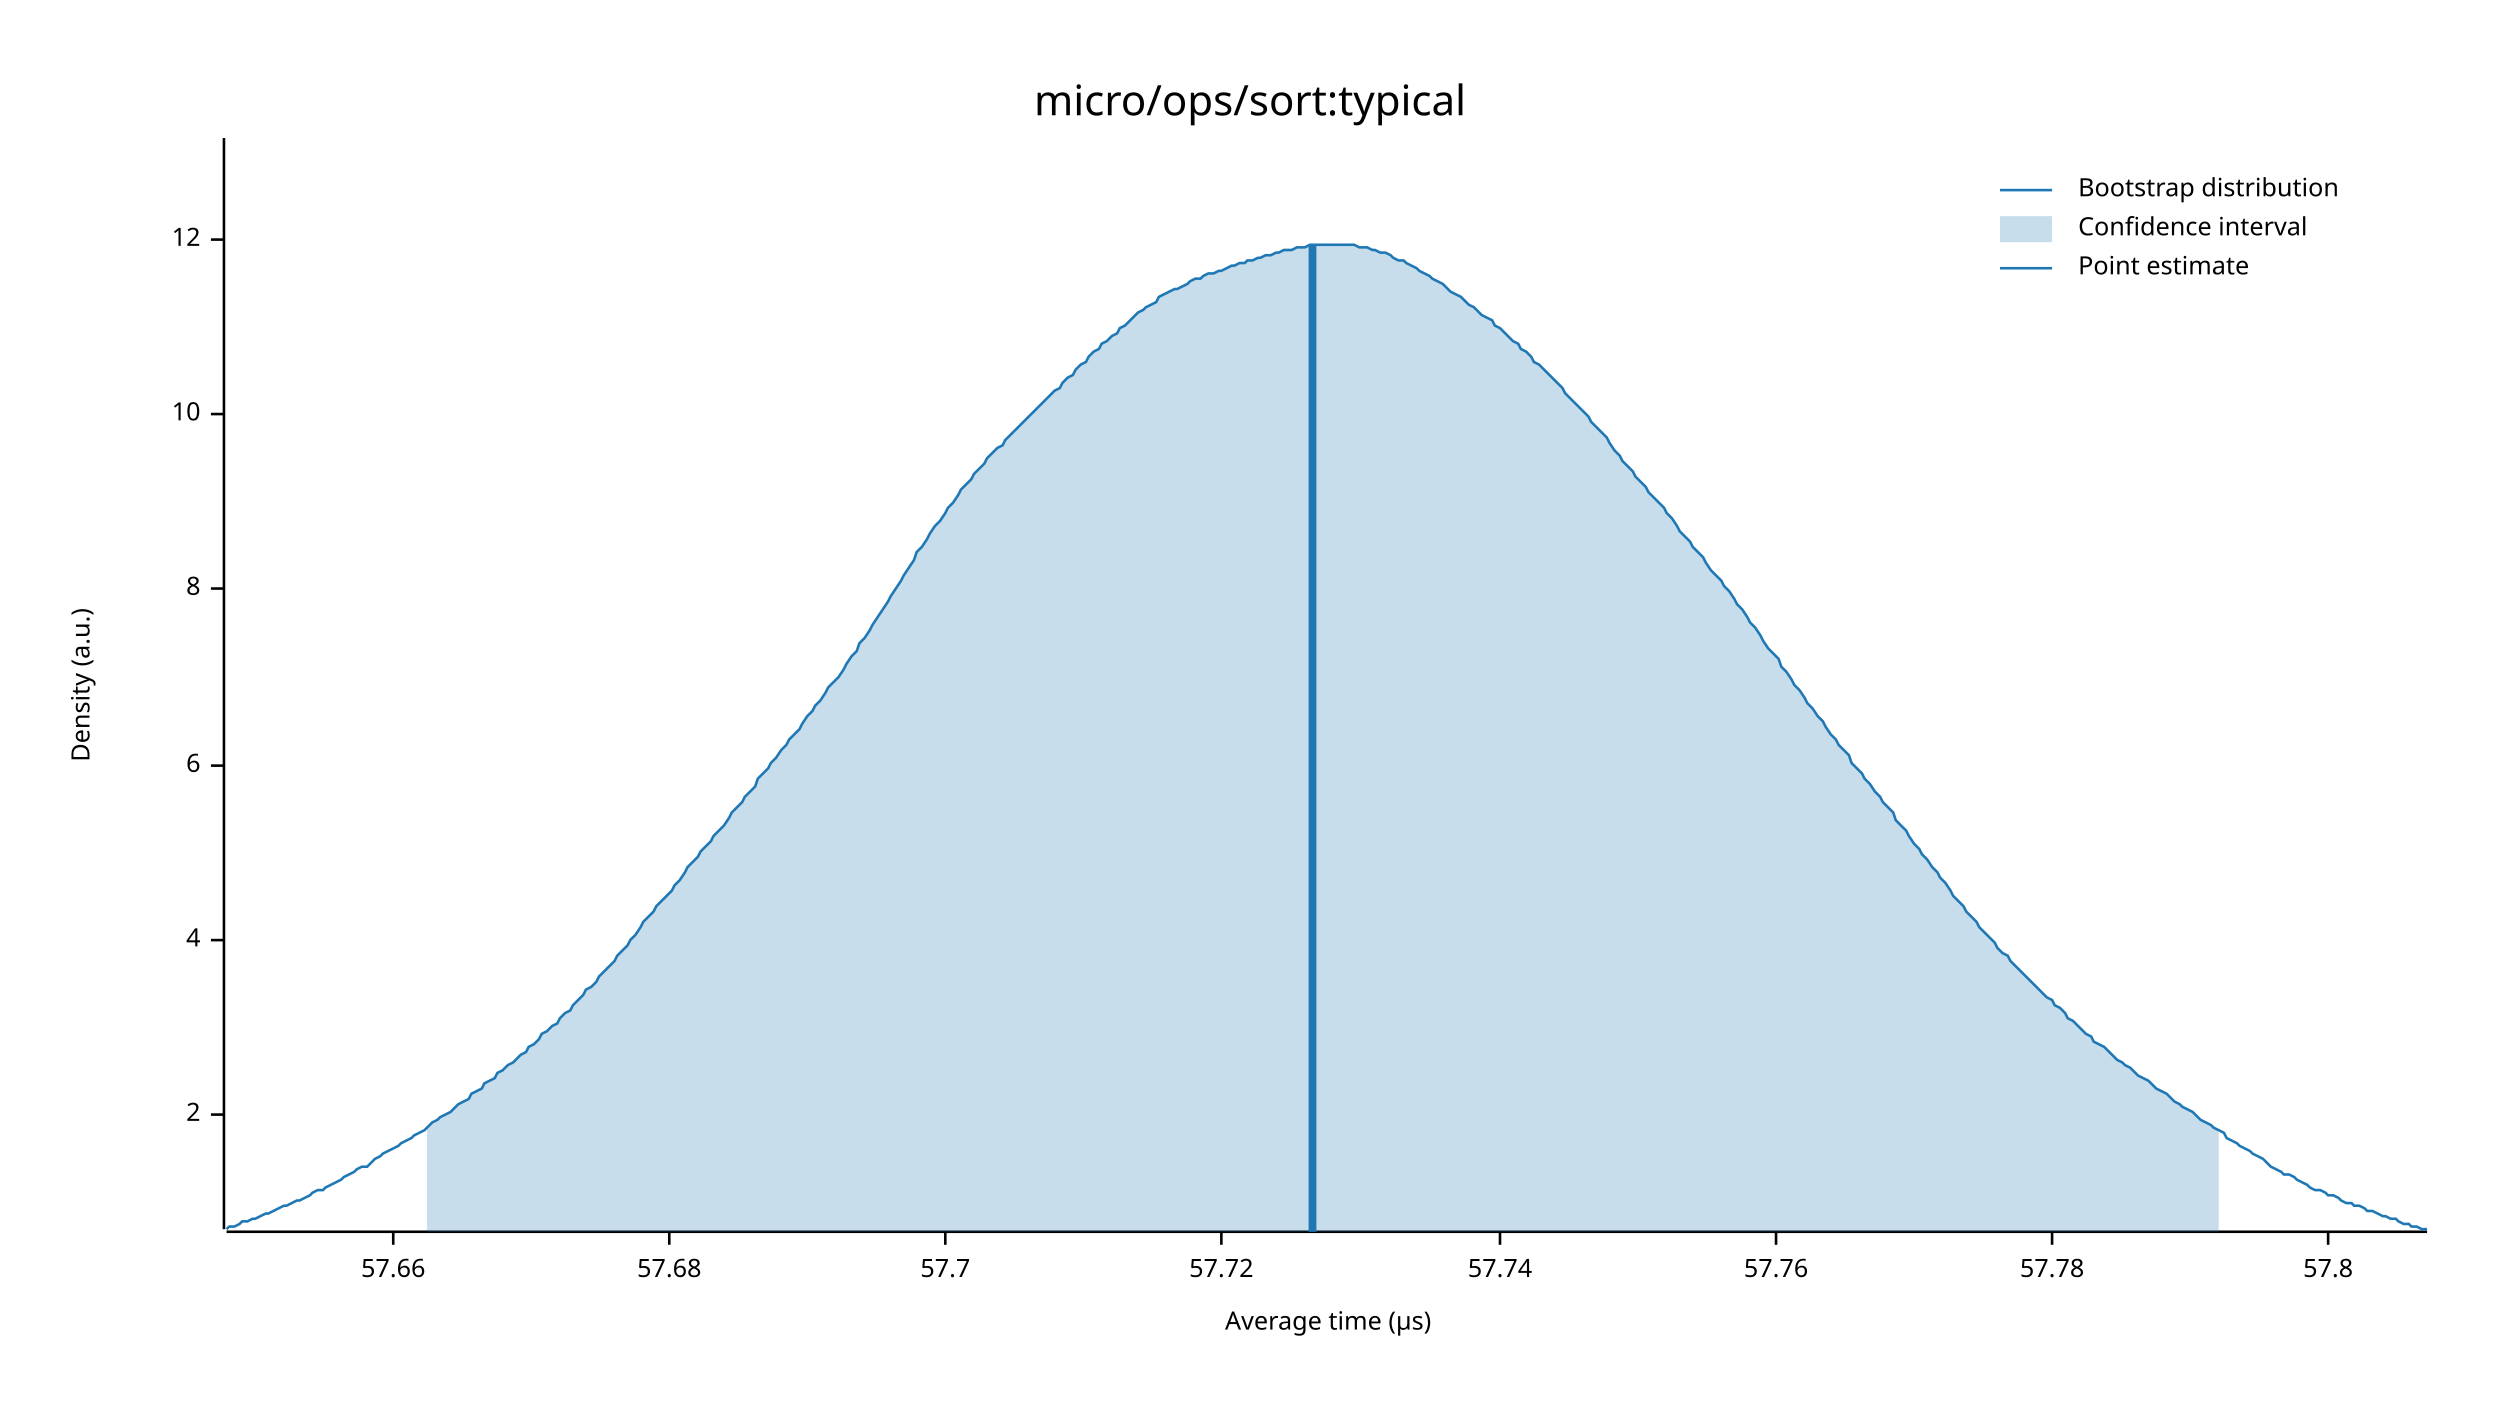
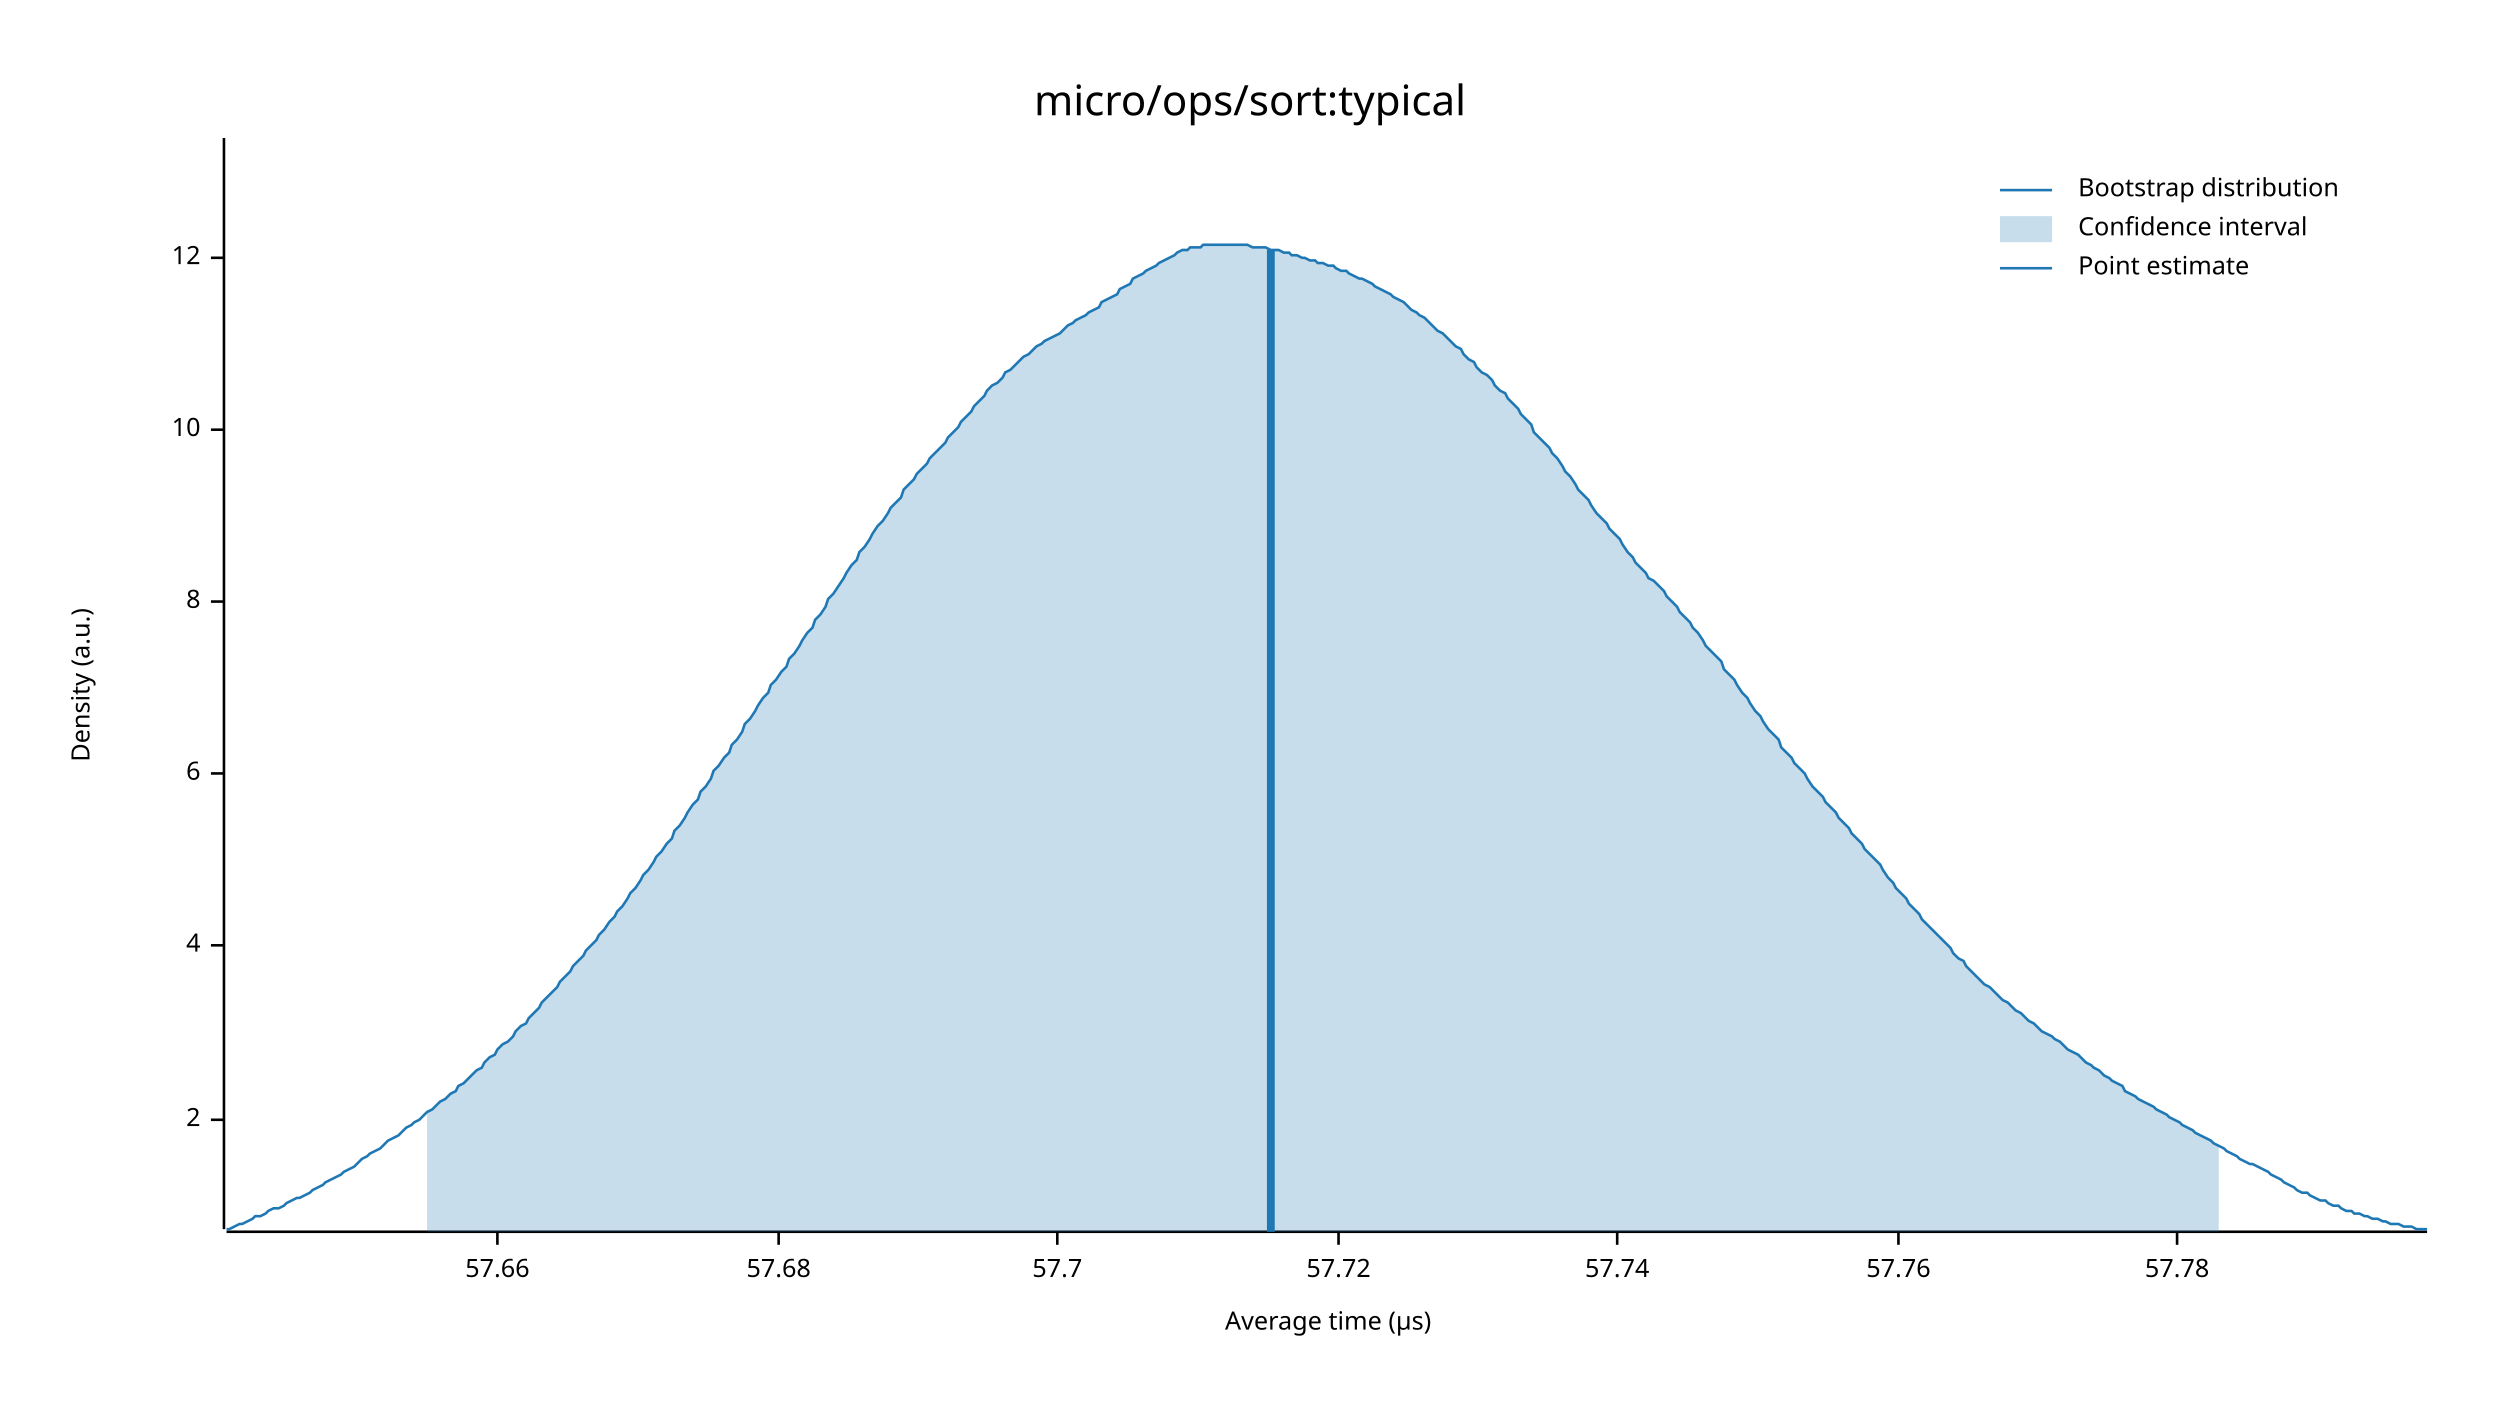
<svg xmlns="http://www.w3.org/2000/svg" width="960" height="540" viewBox="0 0 960 540">
  <text x="480" y="32" dy="0.76em" text-anchor="middle" font-family="sans-serif" font-size="16.129" opacity="1" fill="#000000">
micro/ops/sort:typical
</text>
  <text x="27" y="263" dy="0.76em" text-anchor="middle" font-family="sans-serif" font-size="9.677" opacity="1" fill="#000000" transform="rotate(270, 27, 263)">
Density (a.u.)
</text>
  <text x="510" y="513" dy="-0.5ex" text-anchor="middle" font-family="sans-serif" font-size="9.677" opacity="1" fill="#000000">
Average time (µs)
</text>
  <polyline fill="none" opacity="1" stroke="#000000" stroke-width="1" points="86,53 86,472 " />
-   <text x="77" y="428" dy="0.5ex" text-anchor="end" font-family="sans-serif" font-size="9.677" opacity="1" fill="#000000">
+   <text x="77" y="430" dy="0.5ex" text-anchor="end" font-family="sans-serif" font-size="9.677" opacity="1" fill="#000000">
2
</text>
-   <polyline fill="none" opacity="1" stroke="#000000" stroke-width="1" points="81,428 86,428 " />
-   <text x="77" y="361" dy="0.5ex" text-anchor="end" font-family="sans-serif" font-size="9.677" opacity="1" fill="#000000">
+   <polyline fill="none" opacity="1" stroke="#000000" stroke-width="1" points="81,430 86,430 " />
+   <text x="77" y="363" dy="0.5ex" text-anchor="end" font-family="sans-serif" font-size="9.677" opacity="1" fill="#000000">
4
</text>
-   <polyline fill="none" opacity="1" stroke="#000000" stroke-width="1" points="81,361 86,361 " />
-   <text x="77" y="294" dy="0.5ex" text-anchor="end" font-family="sans-serif" font-size="9.677" opacity="1" fill="#000000">
+   <polyline fill="none" opacity="1" stroke="#000000" stroke-width="1" points="81,363 86,363 " />
+   <text x="77" y="297" dy="0.5ex" text-anchor="end" font-family="sans-serif" font-size="9.677" opacity="1" fill="#000000">
6
</text>
-   <polyline fill="none" opacity="1" stroke="#000000" stroke-width="1" points="81,294 86,294 " />
-   <text x="77" y="226" dy="0.5ex" text-anchor="end" font-family="sans-serif" font-size="9.677" opacity="1" fill="#000000">
+   <polyline fill="none" opacity="1" stroke="#000000" stroke-width="1" points="81,297 86,297 " />
+   <text x="77" y="231" dy="0.5ex" text-anchor="end" font-family="sans-serif" font-size="9.677" opacity="1" fill="#000000">
8
</text>
-   <polyline fill="none" opacity="1" stroke="#000000" stroke-width="1" points="81,226 86,226 " />
-   <text x="77" y="159" dy="0.5ex" text-anchor="end" font-family="sans-serif" font-size="9.677" opacity="1" fill="#000000">
+   <polyline fill="none" opacity="1" stroke="#000000" stroke-width="1" points="81,231 86,231 " />
+   <text x="77" y="165" dy="0.5ex" text-anchor="end" font-family="sans-serif" font-size="9.677" opacity="1" fill="#000000">
10
</text>
-   <polyline fill="none" opacity="1" stroke="#000000" stroke-width="1" points="81,159 86,159 " />
-   <text x="77" y="92" dy="0.5ex" text-anchor="end" font-family="sans-serif" font-size="9.677" opacity="1" fill="#000000">
+   <polyline fill="none" opacity="1" stroke="#000000" stroke-width="1" points="81,165 86,165 " />
+   <text x="77" y="99" dy="0.5ex" text-anchor="end" font-family="sans-serif" font-size="9.677" opacity="1" fill="#000000">
12
</text>
-   <polyline fill="none" opacity="1" stroke="#000000" stroke-width="1" points="81,92 86,92 " />
+   <polyline fill="none" opacity="1" stroke="#000000" stroke-width="1" points="81,99 86,99 " />
  <polyline fill="none" opacity="1" stroke="#000000" stroke-width="1" points="87,473 932,473 " />
-   <text x="151" y="483" dy="0.76em" text-anchor="middle" font-family="sans-serif" font-size="9.677" opacity="1" fill="#000000">
+   <text x="191" y="483" dy="0.76em" text-anchor="middle" font-family="sans-serif" font-size="9.677" opacity="1" fill="#000000">
57.66
</text>
-   <polyline fill="none" opacity="1" stroke="#000000" stroke-width="1" points="151,473 151,478 " />
-   <text x="257" y="483" dy="0.76em" text-anchor="middle" font-family="sans-serif" font-size="9.677" opacity="1" fill="#000000">
+   <polyline fill="none" opacity="1" stroke="#000000" stroke-width="1" points="191,473 191,478 " />
+   <text x="299" y="483" dy="0.76em" text-anchor="middle" font-family="sans-serif" font-size="9.677" opacity="1" fill="#000000">
57.68
</text>
-   <polyline fill="none" opacity="1" stroke="#000000" stroke-width="1" points="257,473 257,478 " />
-   <text x="363" y="483" dy="0.76em" text-anchor="middle" font-family="sans-serif" font-size="9.677" opacity="1" fill="#000000">
+   <polyline fill="none" opacity="1" stroke="#000000" stroke-width="1" points="299,473 299,478 " />
+   <text x="406" y="483" dy="0.76em" text-anchor="middle" font-family="sans-serif" font-size="9.677" opacity="1" fill="#000000">
57.7
</text>
-   <polyline fill="none" opacity="1" stroke="#000000" stroke-width="1" points="363,473 363,478 " />
-   <text x="469" y="483" dy="0.76em" text-anchor="middle" font-family="sans-serif" font-size="9.677" opacity="1" fill="#000000">
+   <polyline fill="none" opacity="1" stroke="#000000" stroke-width="1" points="406,473 406,478 " />
+   <text x="514" y="483" dy="0.76em" text-anchor="middle" font-family="sans-serif" font-size="9.677" opacity="1" fill="#000000">
57.72
</text>
-   <polyline fill="none" opacity="1" stroke="#000000" stroke-width="1" points="469,473 469,478 " />
-   <text x="576" y="483" dy="0.76em" text-anchor="middle" font-family="sans-serif" font-size="9.677" opacity="1" fill="#000000">
+   <polyline fill="none" opacity="1" stroke="#000000" stroke-width="1" points="514,473 514,478 " />
+   <text x="621" y="483" dy="0.76em" text-anchor="middle" font-family="sans-serif" font-size="9.677" opacity="1" fill="#000000">
57.74
</text>
-   <polyline fill="none" opacity="1" stroke="#000000" stroke-width="1" points="576,473 576,478 " />
-   <text x="682" y="483" dy="0.76em" text-anchor="middle" font-family="sans-serif" font-size="9.677" opacity="1" fill="#000000">
+   <polyline fill="none" opacity="1" stroke="#000000" stroke-width="1" points="621,473 621,478 " />
+   <text x="729" y="483" dy="0.76em" text-anchor="middle" font-family="sans-serif" font-size="9.677" opacity="1" fill="#000000">
57.76
</text>
-   <polyline fill="none" opacity="1" stroke="#000000" stroke-width="1" points="682,473 682,478 " />
-   <text x="788" y="483" dy="0.76em" text-anchor="middle" font-family="sans-serif" font-size="9.677" opacity="1" fill="#000000">
+   <polyline fill="none" opacity="1" stroke="#000000" stroke-width="1" points="729,473 729,478 " />
+   <text x="836" y="483" dy="0.76em" text-anchor="middle" font-family="sans-serif" font-size="9.677" opacity="1" fill="#000000">
57.78
</text>
-   <polyline fill="none" opacity="1" stroke="#000000" stroke-width="1" points="788,473 788,478 " />
-   <text x="894" y="483" dy="0.76em" text-anchor="middle" font-family="sans-serif" font-size="9.677" opacity="1" fill="#000000">
- 57.8
- </text>
-   <polyline fill="none" opacity="1" stroke="#000000" stroke-width="1" points="894,473 894,478 " />
-   <polyline fill="none" opacity="1" stroke="#1F78B4" stroke-width="1" points="87,472 88,471 90,471 92,470 93,469 95,469 97,468 98,468 100,467 102,466 103,466 105,465 107,464 109,463 110,463 112,462 114,461 115,461 117,460 119,459 120,458 122,457 124,457 125,456 127,455 129,454 131,453 132,452 134,451 136,450 137,449 139,448 141,448 142,447 144,445 146,444 147,443 149,442 151,441 153,440 154,439 156,438 158,437 159,436 161,435 163,434 164,433 166,431 168,430 169,429 171,428 173,427 175,425 176,424 178,423 180,422 181,420 183,419 185,418 186,416 188,415 190,414 191,412 193,411 195,409 197,408 198,407 200,405 202,404 203,402 205,401 207,399 208,397 210,396 212,394 214,393 215,391 217,389 219,388 220,386 222,384 224,382 225,380 227,379 229,377 230,375 232,373 234,371 236,369 237,367 239,365 241,363 242,361 244,359 246,356 247,354 249,352 251,350 252,348 254,346 256,344 258,342 259,340 261,338 263,335 264,333 266,331 268,329 269,327 271,325 273,323 274,321 276,319 278,317 280,314 281,312 283,310 285,308 286,306 288,304 290,302 291,299 293,297 295,295 296,293 298,291 300,288 302,286 303,284 305,282 307,280 308,278 310,275 312,273 313,271 315,269 317,266 318,264 320,262 322,260 324,257 325,255 327,252 329,250 330,247 332,245 334,242 335,240 337,237 339,234 341,231 342,229 344,226 346,223 347,221 349,218 351,215 352,212 354,210 356,207 357,205 359,202 361,200 363,197 364,195 366,193 368,190 369,188 371,186 373,184 374,182 376,180 378,178 379,176 381,174 383,172 385,171 386,169 388,167 390,165 391,164 393,162 395,160 396,159 398,157 400,155 401,154 403,152 405,150 407,149 408,147 410,145 412,144 413,142 415,140 417,139 418,137 420,135 422,134 423,132 425,131 427,129 429,128 430,126 432,125 434,123 435,122 437,120 439,119 440,118 442,117 444,116 445,114 447,113 449,112 451,111 452,111 454,110 456,109 457,108 459,107 461,107 462,106 464,105 466,105 468,104 469,104 471,103 473,102 474,102 476,101 478,101 479,100 481,100 483,99 484,99 486,98 488,98 490,97 491,97 493,96 495,96 496,96 498,95 500,95 501,95 503,94 505,94 506,94 508,94 510,94 512,94 513,94 515,94 517,94 518,94 520,94 522,95 523,95 525,95 527,96 528,96 530,97 532,97 534,98 535,99 537,100 539,100 540,101 542,102 544,103 545,104 547,105 549,106 550,107 552,108 554,109 556,111 557,112 559,113 561,114 562,115 564,117 566,118 567,119 569,121 571,122 573,123 574,125 576,126 578,128 579,129 581,131 583,132 584,134 586,135 588,137 589,139 591,140 593,142 595,144 596,145 598,147 600,149 601,151 603,153 605,155 606,156 608,158 610,160 611,162 613,164 615,166 617,168 618,170 620,173 622,175 623,177 625,179 627,181 628,183 630,185 632,187 633,189 635,191 637,193 639,195 640,197 642,199 644,202 645,204 647,206 649,208 650,210 652,212 654,214 655,216 657,219 659,221 661,223 662,225 664,227 666,230 667,232 669,234 671,237 672,239 674,241 676,244 677,246 679,249 681,251 683,253 684,256 686,258 688,261 689,263 691,265 693,268 694,270 696,272 698,275 700,277 701,279 703,282 705,284 706,286 708,288 710,290 711,293 713,295 715,297 716,299 718,301 720,304 722,306 723,308 725,310 727,312 728,315 730,317 732,319 733,321 735,324 737,326 738,328 740,330 742,333 744,335 745,337 747,339 749,342 750,344 752,346 754,348 755,350 757,352 759,354 760,356 762,358 764,360 766,362 767,364 769,366 771,367 772,369 774,371 776,373 777,374 779,376 781,378 782,379 784,381 786,383 788,384 789,386 791,387 793,389 794,391 796,392 798,394 799,395 801,397 803,398 804,400 806,401 808,402 810,404 811,405 813,407 815,408 816,409 818,410 820,412 821,413 823,414 825,415 827,417 828,418 830,419 832,420 833,421 835,423 837,424 838,425 840,426 842,427 843,428 845,430 847,431 849,432 850,433 852,434 854,435 855,437 857,438 859,439 860,440 862,441 864,442 865,443 867,444 869,445 871,447 872,448 874,449 876,450 877,451 879,451 881,452 882,453 884,454 886,455 887,456 889,457 891,457 893,458 894,459 896,459 898,460 899,461 901,462 903,462 904,463 906,463 908,464 909,465 911,465 913,466 915,467 916,467 918,468 920,468 921,469 923,470 925,470 926,471 928,471 930,472 932,472 " />
-   <polygon opacity="0.25" fill="#1F78B4" points="164,433 166,431 168,430 169,429 171,428 173,427 175,425 176,424 178,423 180,422 181,420 183,419 185,418 186,416 188,415 190,414 191,412 193,411 195,409 197,408 198,407 200,405 202,404 203,402 205,401 207,399 208,397 210,396 212,394 214,393 215,391 217,389 219,388 220,386 222,384 224,382 225,380 227,379 229,377 230,375 232,373 234,371 236,369 237,367 239,365 241,363 242,361 244,359 246,356 247,354 249,352 251,350 252,348 254,346 256,344 258,342 259,340 261,338 263,335 264,333 266,331 268,329 269,327 271,325 273,323 274,321 276,319 278,317 280,314 281,312 283,310 285,308 286,306 288,304 290,302 291,299 293,297 295,295 296,293 298,291 300,288 302,286 303,284 305,282 307,280 308,278 310,275 312,273 313,271 315,269 317,266 318,264 320,262 322,260 324,257 325,255 327,252 329,250 330,247 332,245 334,242 335,240 337,237 339,234 341,231 342,229 344,226 346,223 347,221 349,218 351,215 352,212 354,210 356,207 357,205 359,202 361,200 363,197 364,195 366,193 368,190 369,188 371,186 373,184 374,182 376,180 378,178 379,176 381,174 383,172 385,171 386,169 388,167 390,165 391,164 393,162 395,160 396,159 398,157 400,155 401,154 403,152 405,150 407,149 408,147 410,145 412,144 413,142 415,140 417,139 418,137 420,135 422,134 423,132 425,131 427,129 429,128 430,126 432,125 434,123 435,122 437,120 439,119 440,118 442,117 444,116 445,114 447,113 449,112 451,111 452,111 454,110 456,109 457,108 459,107 461,107 462,106 464,105 466,105 468,104 469,104 471,103 473,102 474,102 476,101 478,101 479,100 481,100 483,99 484,99 486,98 488,98 490,97 491,97 493,96 495,96 496,96 498,95 500,95 501,95 503,94 505,94 506,94 508,94 510,94 512,94 513,94 515,94 517,94 518,94 520,94 522,95 523,95 525,95 527,96 528,96 530,97 532,97 534,98 535,99 537,100 539,100 540,101 542,102 544,103 545,104 547,105 549,106 550,107 552,108 554,109 556,111 557,112 559,113 561,114 562,115 564,117 566,118 567,119 569,121 571,122 573,123 574,125 576,126 578,128 579,129 581,131 583,132 584,134 586,135 588,137 589,139 591,140 593,142 595,144 596,145 598,147 600,149 601,151 603,153 605,155 606,156 608,158 610,160 611,162 613,164 615,166 617,168 618,170 620,173 622,175 623,177 625,179 627,181 628,183 630,185 632,187 633,189 635,191 637,193 639,195 640,197 642,199 644,202 645,204 647,206 649,208 650,210 652,212 654,214 655,216 657,219 659,221 661,223 662,225 664,227 666,230 667,232 669,234 671,237 672,239 674,241 676,244 677,246 679,249 681,251 683,253 684,256 686,258 688,261 689,263 691,265 693,268 694,270 696,272 698,275 700,277 701,279 703,282 705,284 706,286 708,288 710,290 711,293 713,295 715,297 716,299 718,301 720,304 722,306 723,308 725,310 727,312 728,315 730,317 732,319 733,321 735,324 737,326 738,328 740,330 742,333 744,335 745,337 747,339 749,342 750,344 752,346 754,348 755,350 757,352 759,354 760,356 762,358 764,360 766,362 767,364 769,366 771,367 772,369 774,371 776,373 777,374 779,376 781,378 782,379 784,381 786,383 788,384 789,386 791,387 793,389 794,391 796,392 798,394 799,395 801,397 803,398 804,400 806,401 808,402 810,404 811,405 813,407 815,408 816,409 818,410 820,412 821,413 823,414 825,415 827,417 828,418 830,419 832,420 833,421 835,423 837,424 838,425 840,426 842,427 843,428 845,430 847,431 849,432 850,433 852,434 852,473 164,473 " />
-   <polyline fill="none" opacity="1" stroke="#1F78B4" stroke-width="3" points="504,473 504,94 " />
+   <polyline fill="none" opacity="1" stroke="#000000" stroke-width="1" points="836,473 836,478 " />
+   <polyline fill="none" opacity="1" stroke="#1F78B4" stroke-width="1" points="87,472 88,472 90,471 92,470 93,470 95,469 97,468 98,467 100,467 102,466 103,465 105,464 107,464 109,463 110,462 112,461 114,460 115,460 117,459 119,458 120,457 122,456 124,455 125,454 127,453 129,452 131,451 132,450 134,449 136,448 137,447 139,445 141,444 142,443 144,442 146,441 147,440 149,438 151,437 153,436 154,435 156,433 158,432 159,431 161,430 163,428 164,427 166,426 168,424 169,423 171,422 173,420 175,419 176,417 178,416 180,414 181,413 183,411 185,410 186,408 188,406 190,405 191,403 193,401 195,400 197,398 198,396 200,394 202,393 203,391 205,389 207,387 208,385 210,383 212,381 214,379 215,377 217,375 219,373 220,371 222,369 224,367 225,365 227,363 229,361 230,359 232,357 234,354 236,352 237,350 239,348 241,345 242,343 244,341 246,338 247,336 249,334 251,331 252,329 254,327 256,324 258,322 259,319 261,317 263,314 264,312 266,309 268,307 269,304 271,302 273,299 274,296 276,294 278,291 280,289 281,286 283,284 285,281 286,278 288,276 290,273 291,271 293,268 295,266 296,263 298,261 300,258 302,256 303,253 305,251 307,248 308,246 310,243 312,241 313,238 315,236 317,233 318,230 320,228 322,225 324,222 325,220 327,217 329,215 330,212 332,210 334,207 335,205 337,202 339,200 341,197 342,195 344,193 346,191 347,188 349,186 351,184 352,182 354,180 356,178 357,176 359,174 361,172 363,170 364,168 366,166 368,164 369,162 371,160 373,158 374,156 376,154 378,152 379,150 381,148 383,147 385,145 386,143 388,142 390,140 391,139 393,137 395,136 396,135 398,133 400,132 401,131 403,130 405,129 407,128 408,127 410,125 412,124 413,123 415,122 417,121 418,120 420,119 422,118 423,116 425,115 427,114 429,113 430,111 432,110 434,109 435,107 437,106 439,105 440,104 442,103 444,102 445,101 447,100 449,99 451,98 452,97 454,96 456,96 457,95 459,95 461,95 462,94 464,94 466,94 468,94 469,94 471,94 473,94 474,94 476,94 478,94 479,94 481,95 483,95 484,95 486,95 488,96 490,96 491,96 493,97 495,97 496,98 498,98 500,99 501,99 503,100 505,100 506,101 508,101 510,102 512,102 513,103 515,104 517,104 518,105 520,106 522,107 523,107 525,108 527,109 528,110 530,111 532,112 534,113 535,114 537,115 539,116 540,117 542,119 544,120 545,121 547,122 549,124 550,125 552,127 554,128 556,130 557,131 559,133 561,134 562,136 564,138 566,139 567,141 569,143 571,144 573,146 574,148 576,150 578,151 579,153 581,155 583,157 584,159 586,161 588,163 589,166 591,168 593,170 595,172 596,174 598,176 600,179 601,181 603,183 605,186 606,188 608,190 610,192 611,194 613,197 615,199 617,201 618,203 620,205 622,207 623,209 625,212 627,214 628,216 630,218 632,220 633,222 635,223 637,225 639,227 640,229 642,231 644,233 645,235 647,237 649,239 650,241 652,243 654,246 655,248 657,250 659,252 661,254 662,257 664,259 666,261 667,263 669,266 671,268 672,270 674,273 676,275 677,277 679,280 681,282 683,284 684,287 686,289 688,291 689,293 691,295 693,297 694,299 696,302 698,304 700,306 701,308 703,310 705,312 706,314 708,316 710,318 711,320 713,322 715,324 716,326 718,328 720,330 722,332 723,334 725,337 727,339 728,341 730,343 732,345 733,347 735,349 737,351 738,353 740,355 742,357 744,359 745,360 747,362 749,364 750,366 752,368 754,369 755,371 757,373 759,375 760,376 762,378 764,379 766,381 767,382 769,384 771,385 772,386 774,388 776,389 777,390 779,392 781,393 782,394 784,396 786,397 788,398 789,399 791,400 793,402 794,403 796,404 798,405 799,406 801,408 803,409 804,410 806,411 808,413 810,414 811,415 813,416 815,417 816,419 818,420 820,421 821,422 823,423 825,424 827,425 828,426 830,427 832,428 833,429 835,430 837,431 838,432 840,433 842,434 843,435 845,436 847,437 849,438 850,439 852,440 854,441 855,442 857,443 859,444 860,445 862,446 864,447 865,447 867,448 869,449 871,450 872,451 874,452 876,453 877,454 879,455 881,456 882,457 884,458 886,458 887,459 889,460 891,461 893,461 894,462 896,463 898,463 899,464 901,465 903,465 904,466 906,466 908,467 909,467 911,468 913,468 915,469 916,469 918,470 920,470 921,470 923,471 925,471 926,471 928,472 930,472 932,472 " />
+   <polygon opacity="0.25" fill="#1F78B4" points="164,427 166,426 168,424 169,423 171,422 173,420 175,419 176,417 178,416 180,414 181,413 183,411 185,410 186,408 188,406 190,405 191,403 193,401 195,400 197,398 198,396 200,394 202,393 203,391 205,389 207,387 208,385 210,383 212,381 214,379 215,377 217,375 219,373 220,371 222,369 224,367 225,365 227,363 229,361 230,359 232,357 234,354 236,352 237,350 239,348 241,345 242,343 244,341 246,338 247,336 249,334 251,331 252,329 254,327 256,324 258,322 259,319 261,317 263,314 264,312 266,309 268,307 269,304 271,302 273,299 274,296 276,294 278,291 280,289 281,286 283,284 285,281 286,278 288,276 290,273 291,271 293,268 295,266 296,263 298,261 300,258 302,256 303,253 305,251 307,248 308,246 310,243 312,241 313,238 315,236 317,233 318,230 320,228 322,225 324,222 325,220 327,217 329,215 330,212 332,210 334,207 335,205 337,202 339,200 341,197 342,195 344,193 346,191 347,188 349,186 351,184 352,182 354,180 356,178 357,176 359,174 361,172 363,170 364,168 366,166 368,164 369,162 371,160 373,158 374,156 376,154 378,152 379,150 381,148 383,147 385,145 386,143 388,142 390,140 391,139 393,137 395,136 396,135 398,133 400,132 401,131 403,130 405,129 407,128 408,127 410,125 412,124 413,123 415,122 417,121 418,120 420,119 422,118 423,116 425,115 427,114 429,113 430,111 432,110 434,109 435,107 437,106 439,105 440,104 442,103 444,102 445,101 447,100 449,99 451,98 452,97 454,96 456,96 457,95 459,95 461,95 462,94 464,94 466,94 468,94 469,94 471,94 473,94 474,94 476,94 478,94 479,94 481,95 483,95 484,95 486,95 488,96 490,96 491,96 493,97 495,97 496,98 498,98 500,99 501,99 503,100 505,100 506,101 508,101 510,102 512,102 513,103 515,104 517,104 518,105 520,106 522,107 523,107 525,108 527,109 528,110 530,111 532,112 534,113 535,114 537,115 539,116 540,117 542,119 544,120 545,121 547,122 549,124 550,125 552,127 554,128 556,130 557,131 559,133 561,134 562,136 564,138 566,139 567,141 569,143 571,144 573,146 574,148 576,150 578,151 579,153 581,155 583,157 584,159 586,161 588,163 589,166 591,168 593,170 595,172 596,174 598,176 600,179 601,181 603,183 605,186 606,188 608,190 610,192 611,194 613,197 615,199 617,201 618,203 620,205 622,207 623,209 625,212 627,214 628,216 630,218 632,220 633,222 635,223 637,225 639,227 640,229 642,231 644,233 645,235 647,237 649,239 650,241 652,243 654,246 655,248 657,250 659,252 661,254 662,257 664,259 666,261 667,263 669,266 671,268 672,270 674,273 676,275 677,277 679,280 681,282 683,284 684,287 686,289 688,291 689,293 691,295 693,297 694,299 696,302 698,304 700,306 701,308 703,310 705,312 706,314 708,316 710,318 711,320 713,322 715,324 716,326 718,328 720,330 722,332 723,334 725,337 727,339 728,341 730,343 732,345 733,347 735,349 737,351 738,353 740,355 742,357 744,359 745,360 747,362 749,364 750,366 752,368 754,369 755,371 757,373 759,375 760,376 762,378 764,379 766,381 767,382 769,384 771,385 772,386 774,388 776,389 777,390 779,392 781,393 782,394 784,396 786,397 788,398 789,399 791,400 793,402 794,403 796,404 798,405 799,406 801,408 803,409 804,410 806,411 808,413 810,414 811,415 813,416 815,417 816,419 818,420 820,421 821,422 823,423 825,424 827,425 828,426 830,427 832,428 833,429 835,430 837,431 838,432 840,433 842,434 843,435 845,436 847,437 849,438 850,439 852,440 852,473 164,473 " />
+   <polyline fill="none" opacity="1" stroke="#1F78B4" stroke-width="3" points="488,473 488,96 " />
  <text x="798" y="68" dy="0.76em" text-anchor="start" font-family="sans-serif" font-size="9.677" opacity="1" fill="#000000">
Bootstrap distribution
</text>
  <text x="798" y="83" dy="0.76em" text-anchor="start" font-family="sans-serif" font-size="9.677" opacity="1" fill="#000000">
Confidence interval
</text>
  <text x="798" y="98" dy="0.76em" text-anchor="start" font-family="sans-serif" font-size="9.677" opacity="1" fill="#000000">
Point estimate
</text>
  <polyline fill="none" opacity="1" stroke="#1F78B4" stroke-width="1" points="768,73 788,73 " />
  <rect x="768" y="83" width="20" height="10" opacity="0.25" fill="#1F78B4" stroke="none" />
  <polyline fill="none" opacity="1" stroke="#1F78B4" stroke-width="1" points="768,103 788,103 " />
</svg>
